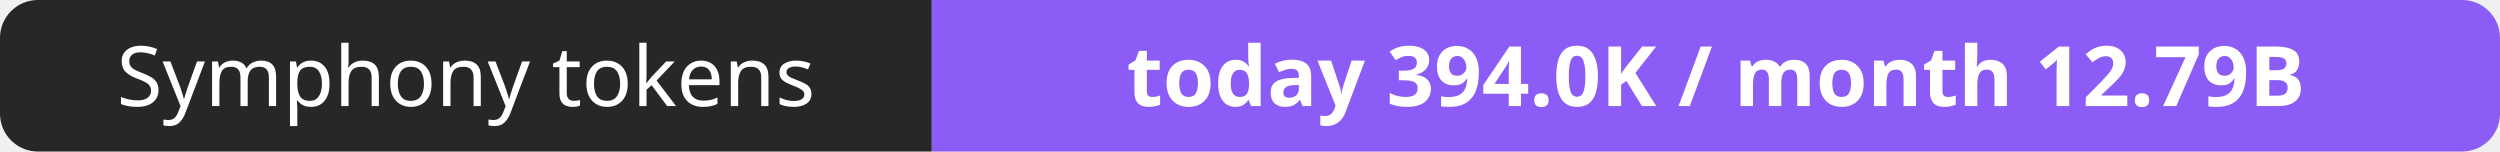
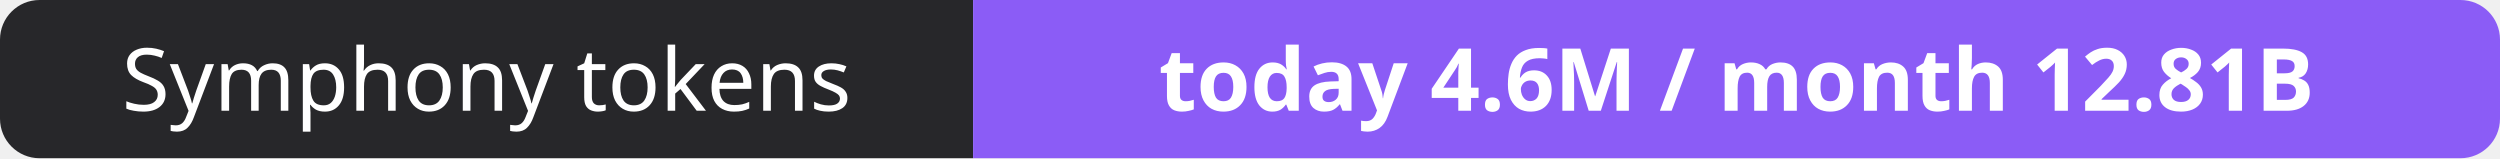
- <svg xmlns="http://www.w3.org/2000/svg" width="330" height="20" role="img" aria-label="Symphony tokens: today 394.0K / month 12.79B">
+ <svg xmlns="http://www.w3.org/2000/svg" width="316" height="20" role="img" aria-label="Symphony tokens: today 4.6M / month 12.81B">
  <clipPath id="r">
-     <rect width="330" height="20" rx="5" fill="#fff" />
+     <rect width="316" height="20" rx="5" fill="#fff" />
  </clipPath>
  <g clip-path="url(#r)">
    <rect width="123" height="20" fill="#27272a" />
-     <rect x="123" width="207" height="20" fill="#8b5cf6" />
+     <rect x="123" width="193" height="20" fill="#8b5cf6" />
  </g>
  <g fill="#fff" text-anchor="middle" font-family="Verdana,Geneva,sans-serif" font-size="11">
    <text x="61.5" y="14">Symphony tokens</text>
-     <text x="226.5" y="14" font-weight="700">today 394.0K / month 12.79B</text>
+     <text x="219.5" y="14" font-weight="700">today 4.6M / month 12.81B</text>
  </g>
</svg>
